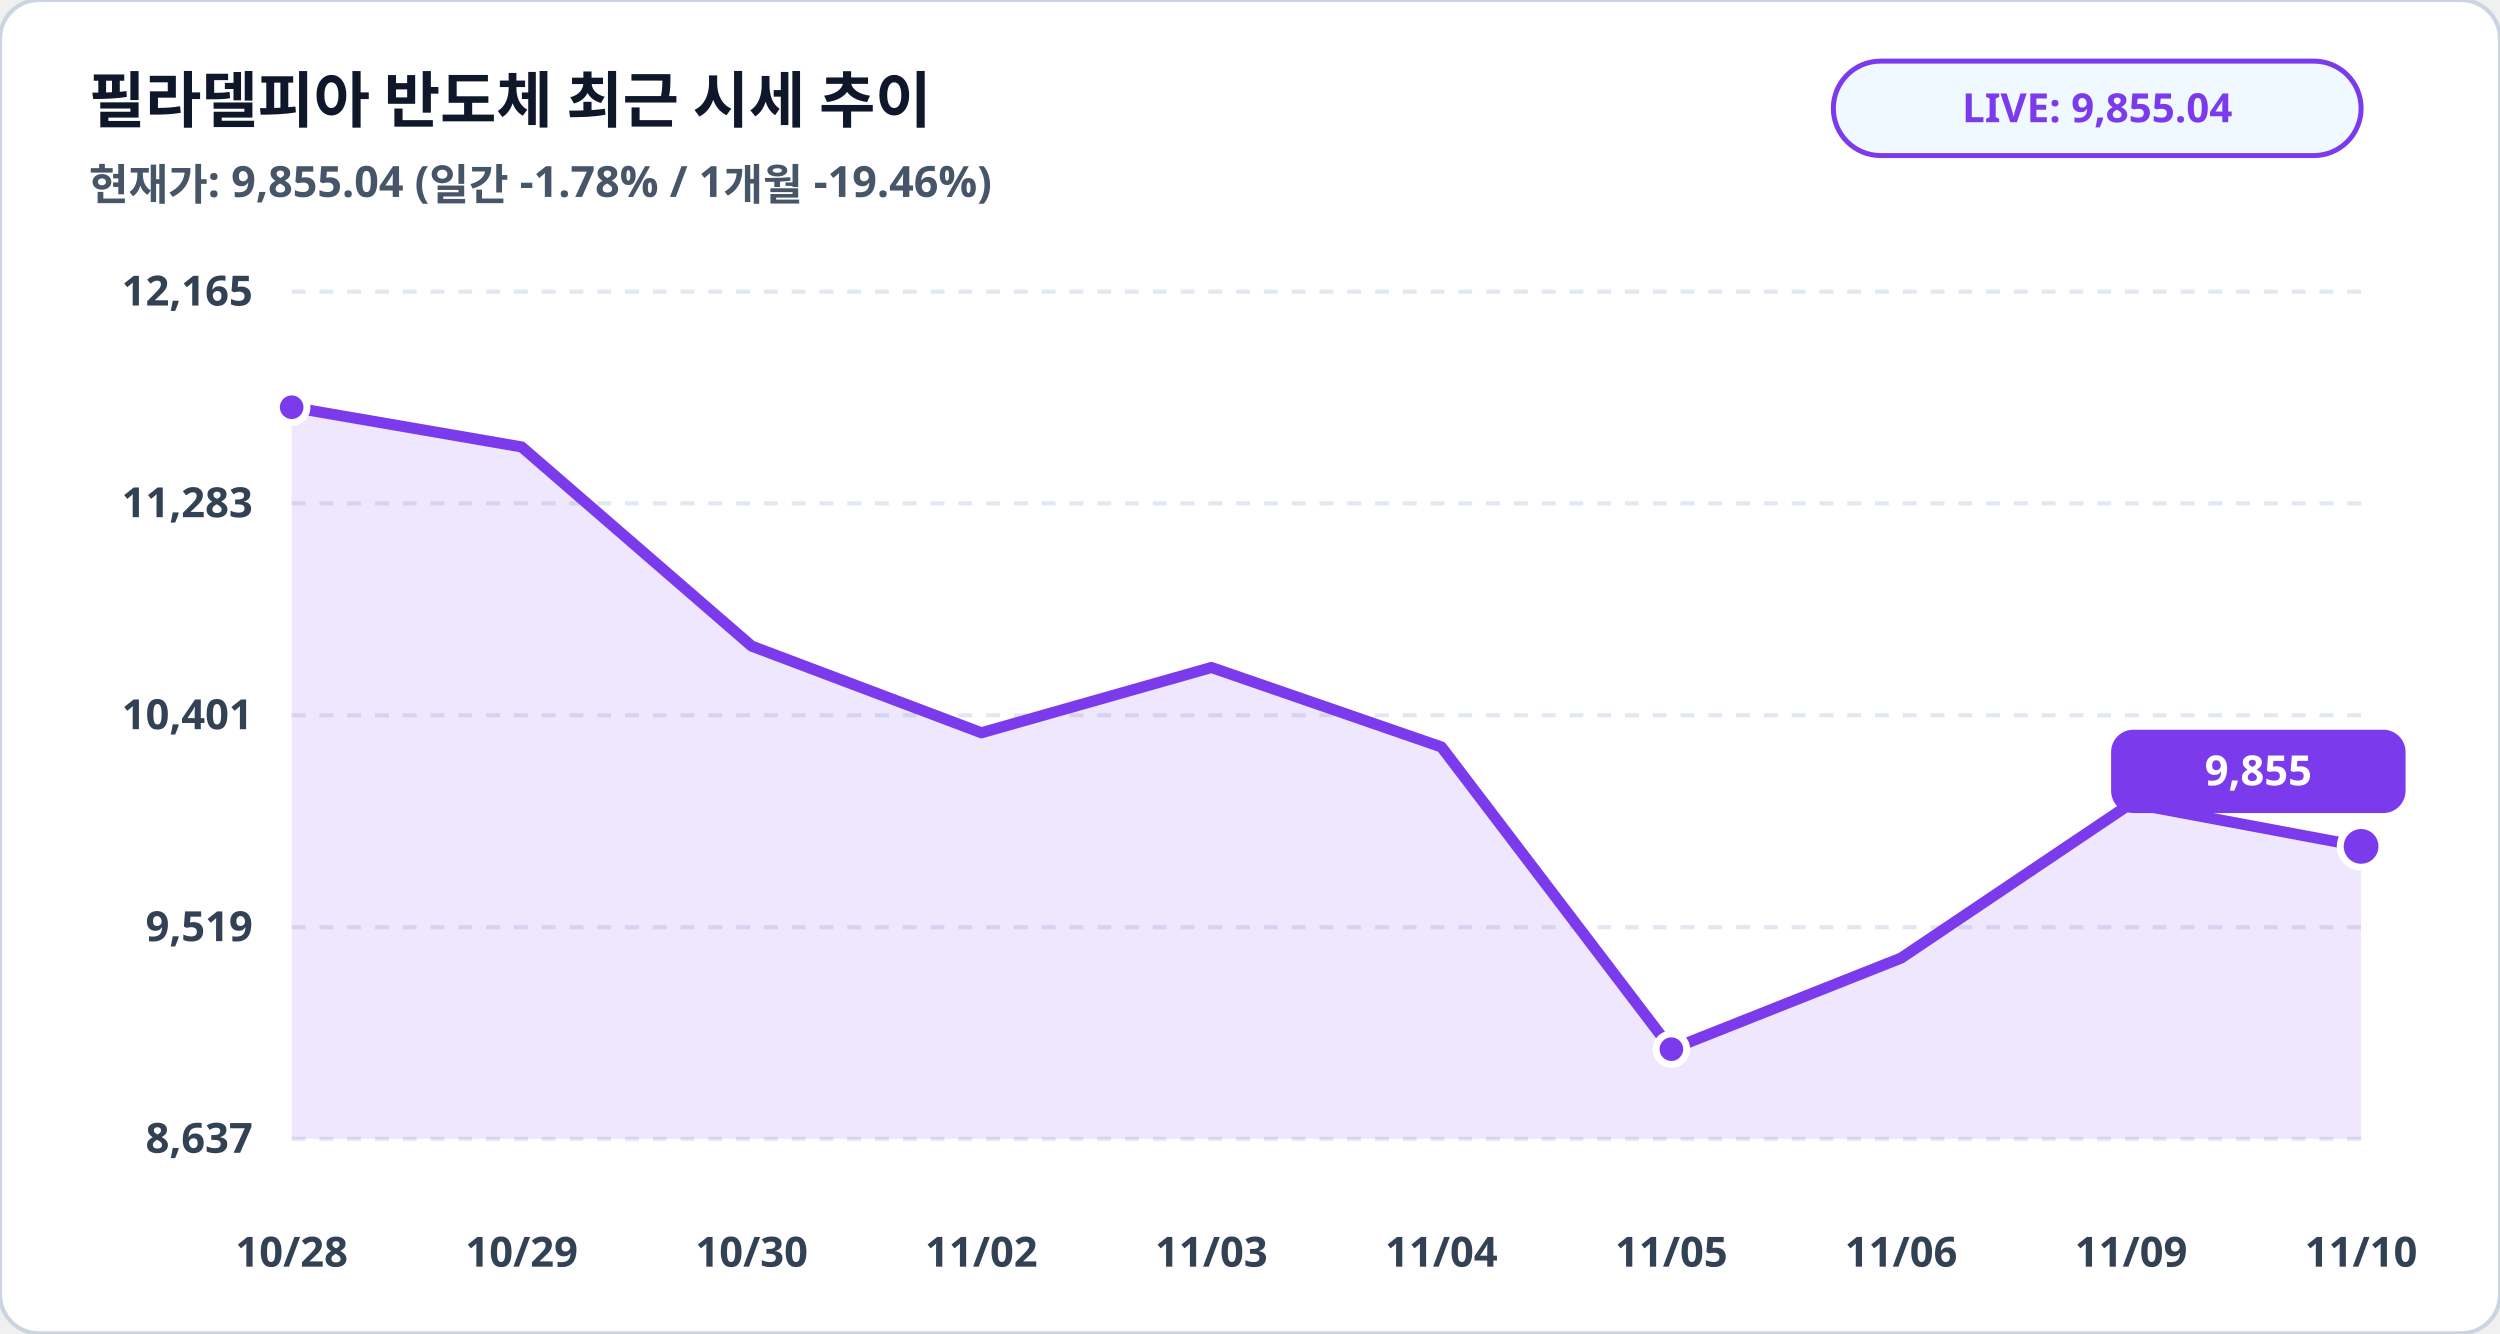
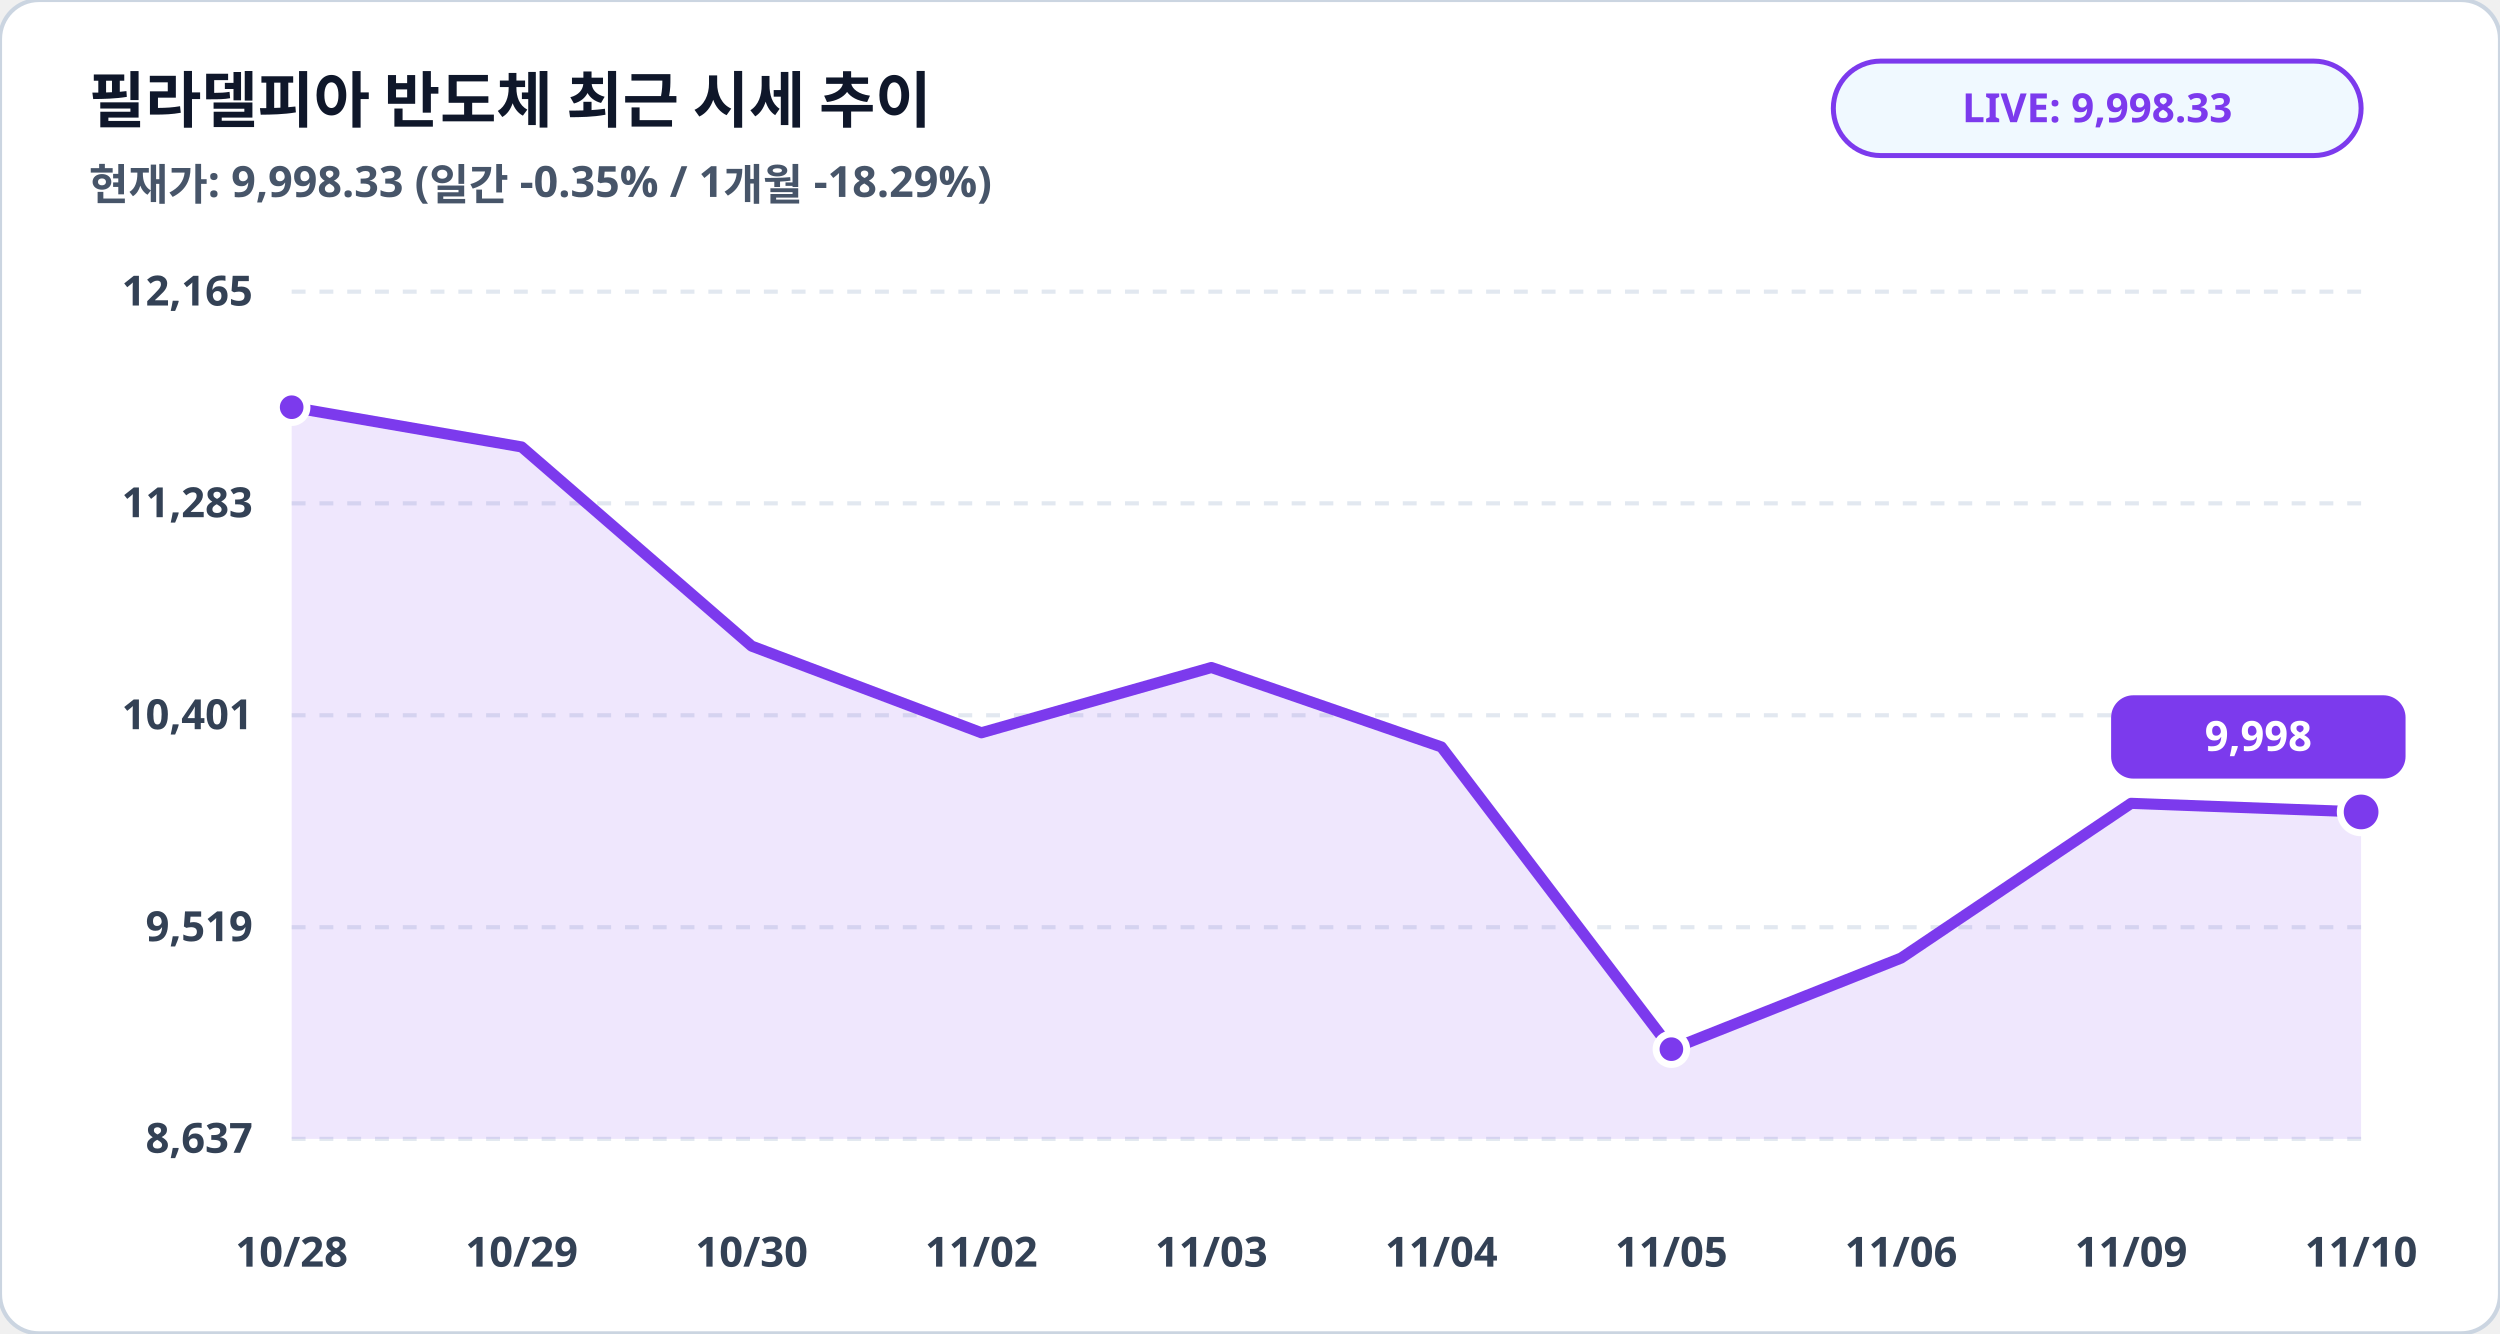
<svg xmlns="http://www.w3.org/2000/svg" viewBox="0 0 900 480" width="100%" height="100%">
  <rect width="900" height="480" rx="14" fill="#ffffff" stroke="#cbd5e1" stroke-width="1.5" />
  <text x="32" y="44" fill="#0f172a" font-family="Pretendard, sans-serif" font-size="22" font-weight="900">필라델피아 반도체 최근 시세 추이</text>
-   <text x="32" y="72" fill="#475569" font-family="Pretendard, sans-serif" font-size="15.5" font-weight="600">현재가: 9,855.04 (일간 -1.78% / 1개월 -19.46%)</text>
+   <text x="32" y="72" fill="#475569" font-family="Pretendard, sans-serif" font-size="15.5" font-weight="600">현재가: 9,998.33 (일간 -0.35% / 1개월 -18.29%)</text>
  <rect x="660" y="22" width="190" height="34" rx="17" fill="#f0f9ff" stroke="#7c3aed" stroke-width="1.8" />
-   <text x="755" y="44" fill="#7c3aed" font-family="Pretendard, sans-serif" font-size="14.5" font-weight="800" text-anchor="middle">LIVE: 9,855.04</text>
+   <text x="755" y="44" fill="#7c3aed" font-family="Pretendard, sans-serif" font-size="14.5" font-weight="800" text-anchor="middle">LIVE: 9,998.33</text>
  <line x1="105" y1="105.0" x2="850" y2="105.0" stroke="#e2e8f0" stroke-width="1.5" stroke-dasharray="5,5" />
  <text x="91" y="110.0" fill="#334155" font-family="Pretendard, sans-serif" font-size="15" font-weight="700" text-anchor="end">12,165</text>
  <line x1="105" y1="181.2" x2="850" y2="181.2" stroke="#e2e8f0" stroke-width="1.5" stroke-dasharray="5,5" />
  <text x="91" y="186.2" fill="#334155" font-family="Pretendard, sans-serif" font-size="15" font-weight="700" text-anchor="end">11,283</text>
  <line x1="105" y1="257.5" x2="850" y2="257.5" stroke="#e2e8f0" stroke-width="1.5" stroke-dasharray="5,5" />
  <text x="91" y="262.5" fill="#334155" font-family="Pretendard, sans-serif" font-size="15" font-weight="700" text-anchor="end">10,401</text>
  <line x1="105" y1="333.8" x2="850" y2="333.8" stroke="#e2e8f0" stroke-width="1.5" stroke-dasharray="5,5" />
  <text x="91" y="338.8" fill="#334155" font-family="Pretendard, sans-serif" font-size="15" font-weight="700" text-anchor="end">9,519</text>
  <line x1="105" y1="410.0" x2="850" y2="410.0" stroke="#e2e8f0" stroke-width="1.5" stroke-dasharray="5,5" />
  <text x="91" y="415.0" fill="#334155" font-family="Pretendard, sans-serif" font-size="15" font-weight="700" text-anchor="end">8,637</text>
-   <polygon points="105.0,410.0 105.0,146.6 187.8,160.9 270.6,232.6 353.3,263.8 436.1,240.3 518.9,268.9 601.7,377.7 684.4,344.9 767.2,289.2 850.0,304.7 850.0,410.0" fill="#7c3aed" fill-opacity="0.12" />
-   <polyline fill="none" stroke="#7c3aed" stroke-width="4" stroke-linecap="round" stroke-linejoin="round" points="105.0,146.6 187.8,160.9 270.6,232.6 353.3,263.8 436.1,240.3 518.9,268.9 601.7,377.7 684.4,344.9 767.2,289.2 850.0,304.7" />
+   <polygon points="105.0,410.0 105.0,146.6 187.8,160.9 270.6,232.6 353.3,263.8 436.1,240.3 518.9,268.9 601.7,377.7 684.4,344.9 767.2,289.2 850.0,292.3 850.0,410.0" fill="#7c3aed" fill-opacity="0.12" />
+   <polyline fill="none" stroke="#7c3aed" stroke-width="4" stroke-linecap="round" stroke-linejoin="round" points="105.0,146.6 187.8,160.9 270.6,232.6 353.3,263.8 436.1,240.3 518.9,268.9 601.7,377.7 684.4,344.9 767.2,289.2 850.0,292.3" />
  <circle cx="105.0" cy="146.6" r="5.5" fill="#7c3aed" stroke="#ffffff" stroke-width="2.5" />
  <circle cx="601.7" cy="377.7" r="5.5" fill="#7c3aed" stroke="#ffffff" stroke-width="2.5" />
-   <circle cx="850.0" cy="304.7" r="7.5" fill="#7c3aed" stroke="#ffffff" stroke-width="2.5" />
-   <rect x="760.0" y="262.7" width="106" height="30" rx="8" fill="#7c3aed" />
-   <text x="813.0" y="282.7" fill="#ffffff" font-family="Pretendard, sans-serif" font-size="15" font-weight="800" text-anchor="middle">9,855</text>
+   <circle cx="850.0" cy="292.3" r="7.5" fill="#7c3aed" stroke="#ffffff" stroke-width="2.5" />
+   <rect x="760.0" y="250.3" width="106" height="30" rx="8" fill="#7c3aed" />
+   <text x="813.0" y="270.3" fill="#ffffff" font-family="Pretendard, sans-serif" font-size="15" font-weight="800" text-anchor="middle">9,998</text>
  <text x="105.0" y="456" fill="#334155" font-family="Pretendard, sans-serif" font-size="15" font-weight="700" text-anchor="middle">10/28</text>
  <text x="187.8" y="456" fill="#334155" font-family="Pretendard, sans-serif" font-size="15" font-weight="700" text-anchor="middle">10/29</text>
  <text x="270.6" y="456" fill="#334155" font-family="Pretendard, sans-serif" font-size="15" font-weight="700" text-anchor="middle">10/30</text>
  <text x="353.3" y="456" fill="#334155" font-family="Pretendard, sans-serif" font-size="15" font-weight="700" text-anchor="middle">11/02</text>
  <text x="436.1" y="456" fill="#334155" font-family="Pretendard, sans-serif" font-size="15" font-weight="700" text-anchor="middle">11/03</text>
  <text x="518.9" y="456" fill="#334155" font-family="Pretendard, sans-serif" font-size="15" font-weight="700" text-anchor="middle">11/04</text>
  <text x="601.7" y="456" fill="#334155" font-family="Pretendard, sans-serif" font-size="15" font-weight="700" text-anchor="middle">11/05</text>
  <text x="684.4" y="456" fill="#334155" font-family="Pretendard, sans-serif" font-size="15" font-weight="700" text-anchor="middle">11/06</text>
  <text x="767.2" y="456" fill="#334155" font-family="Pretendard, sans-serif" font-size="15" font-weight="700" text-anchor="middle">11/09</text>
  <text x="850.0" y="456" fill="#334155" font-family="Pretendard, sans-serif" font-size="15" font-weight="700" text-anchor="middle">11/10</text>
</svg>
